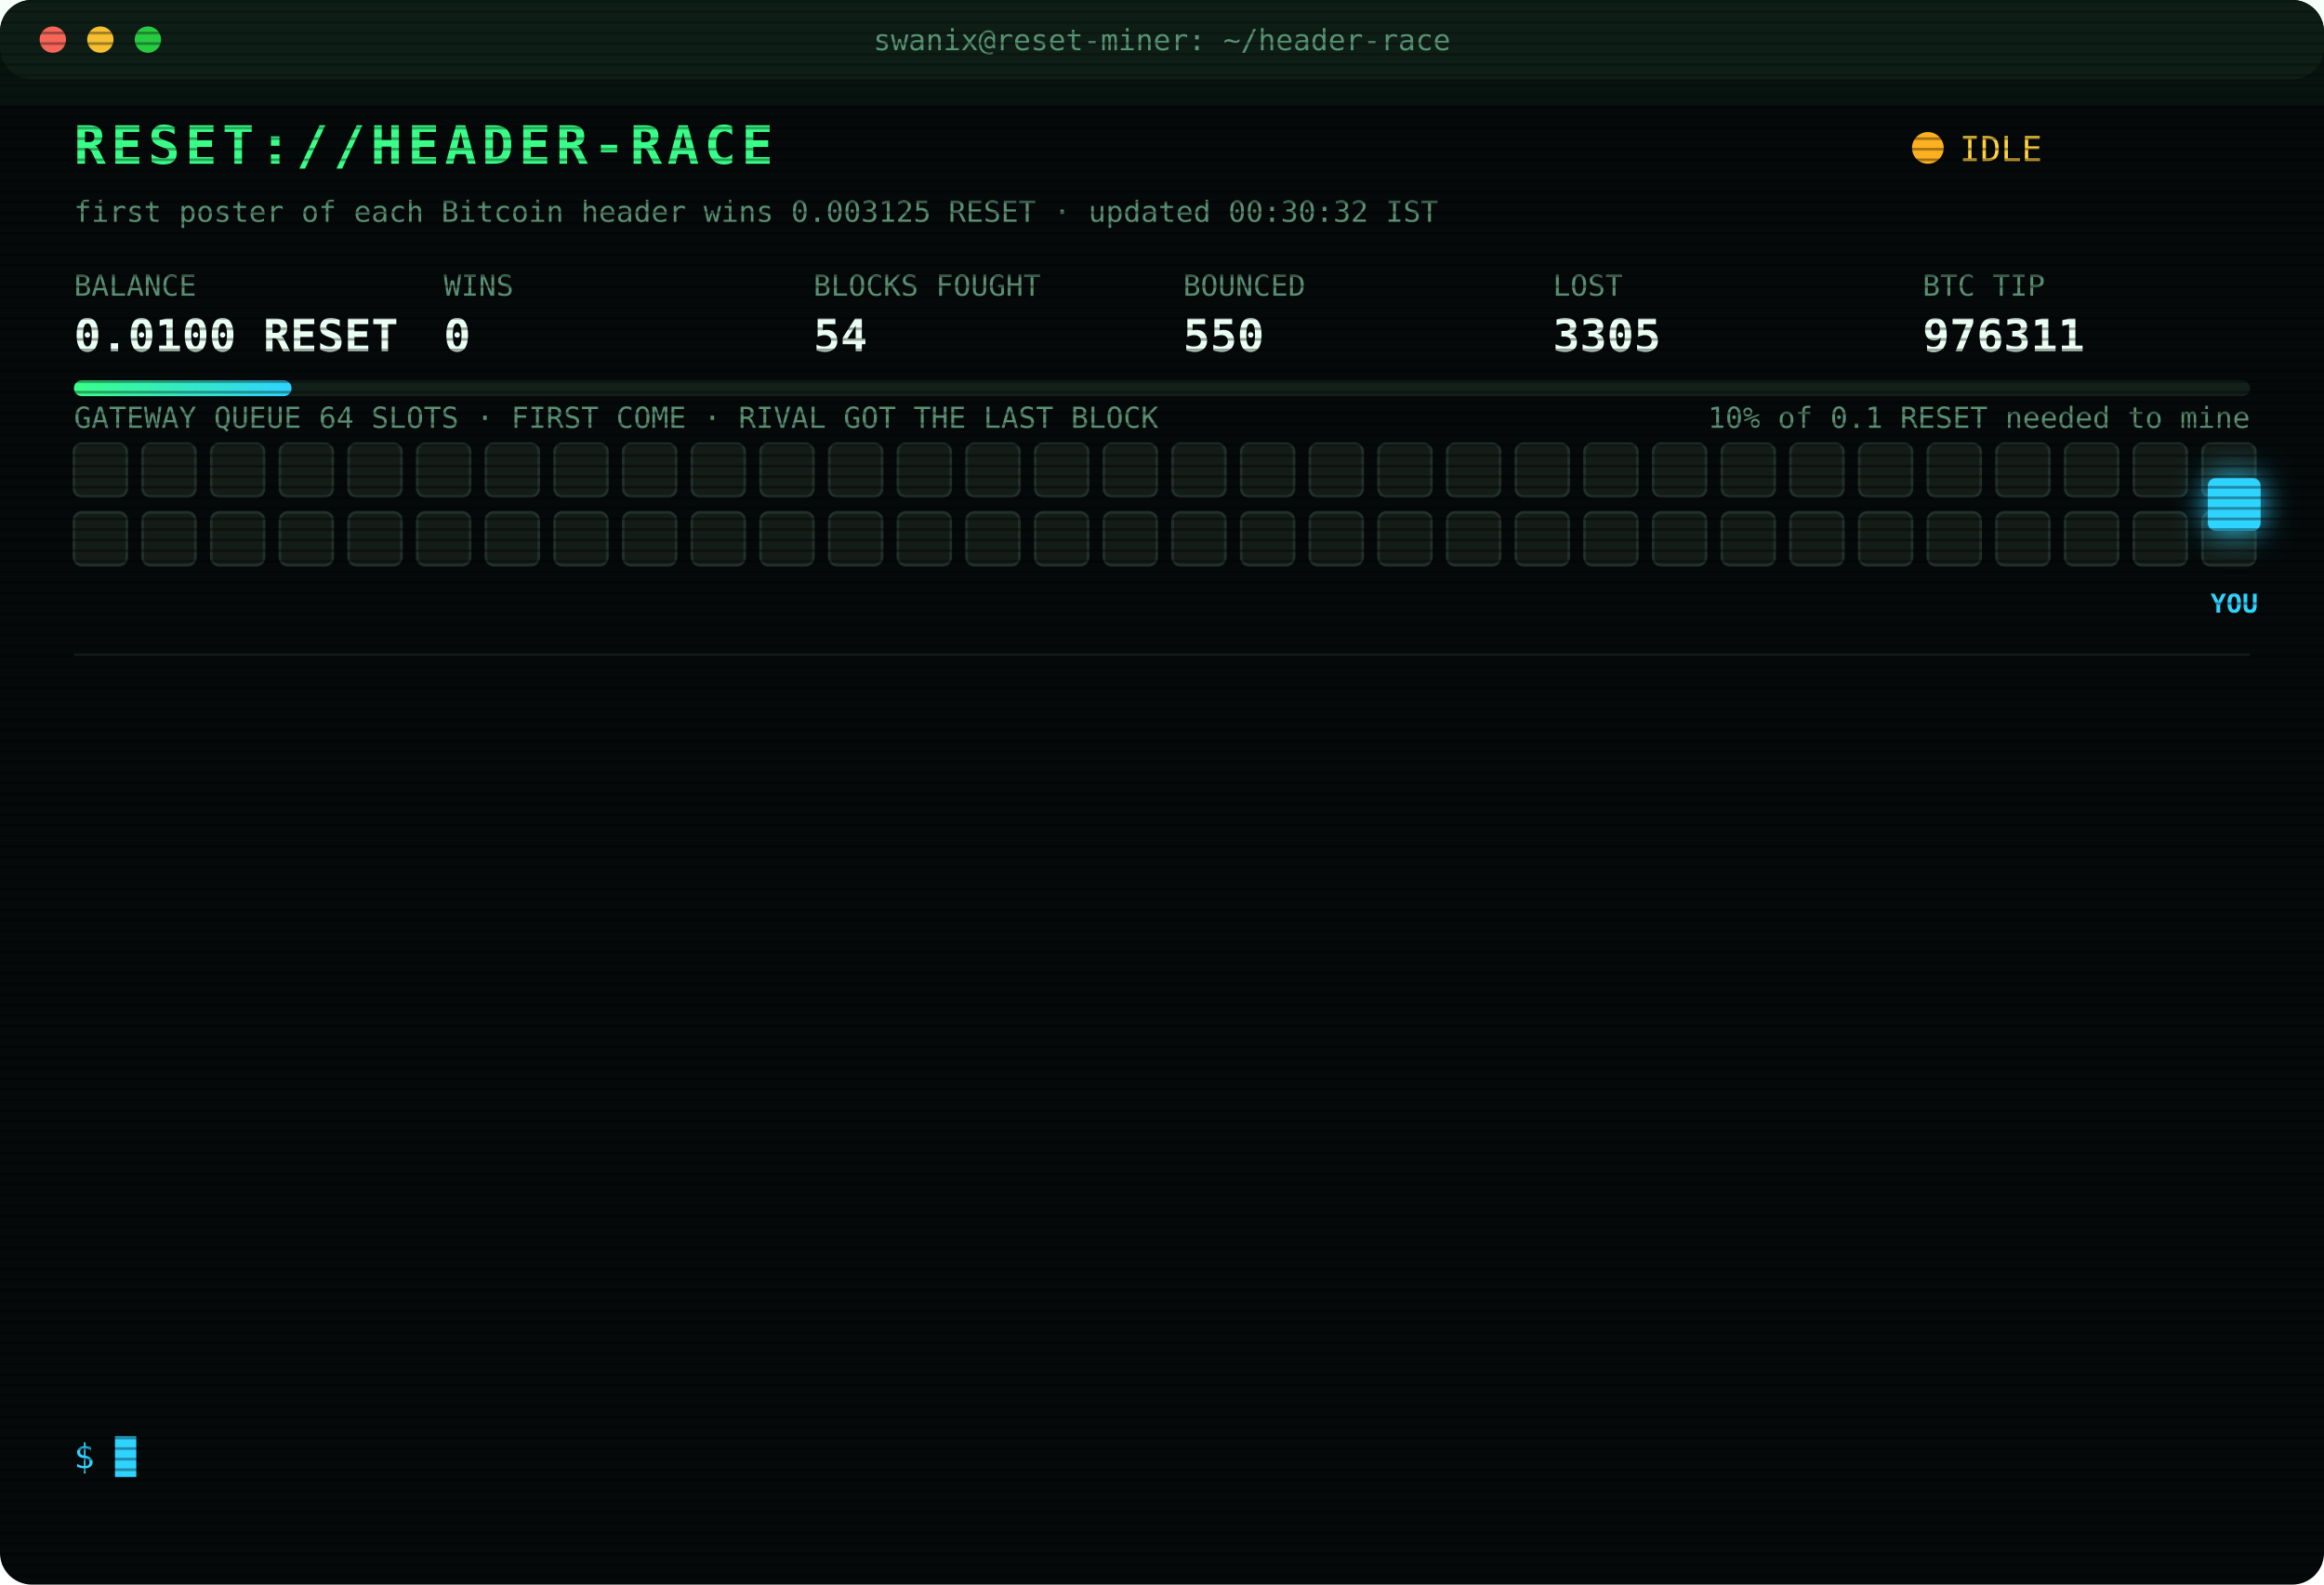
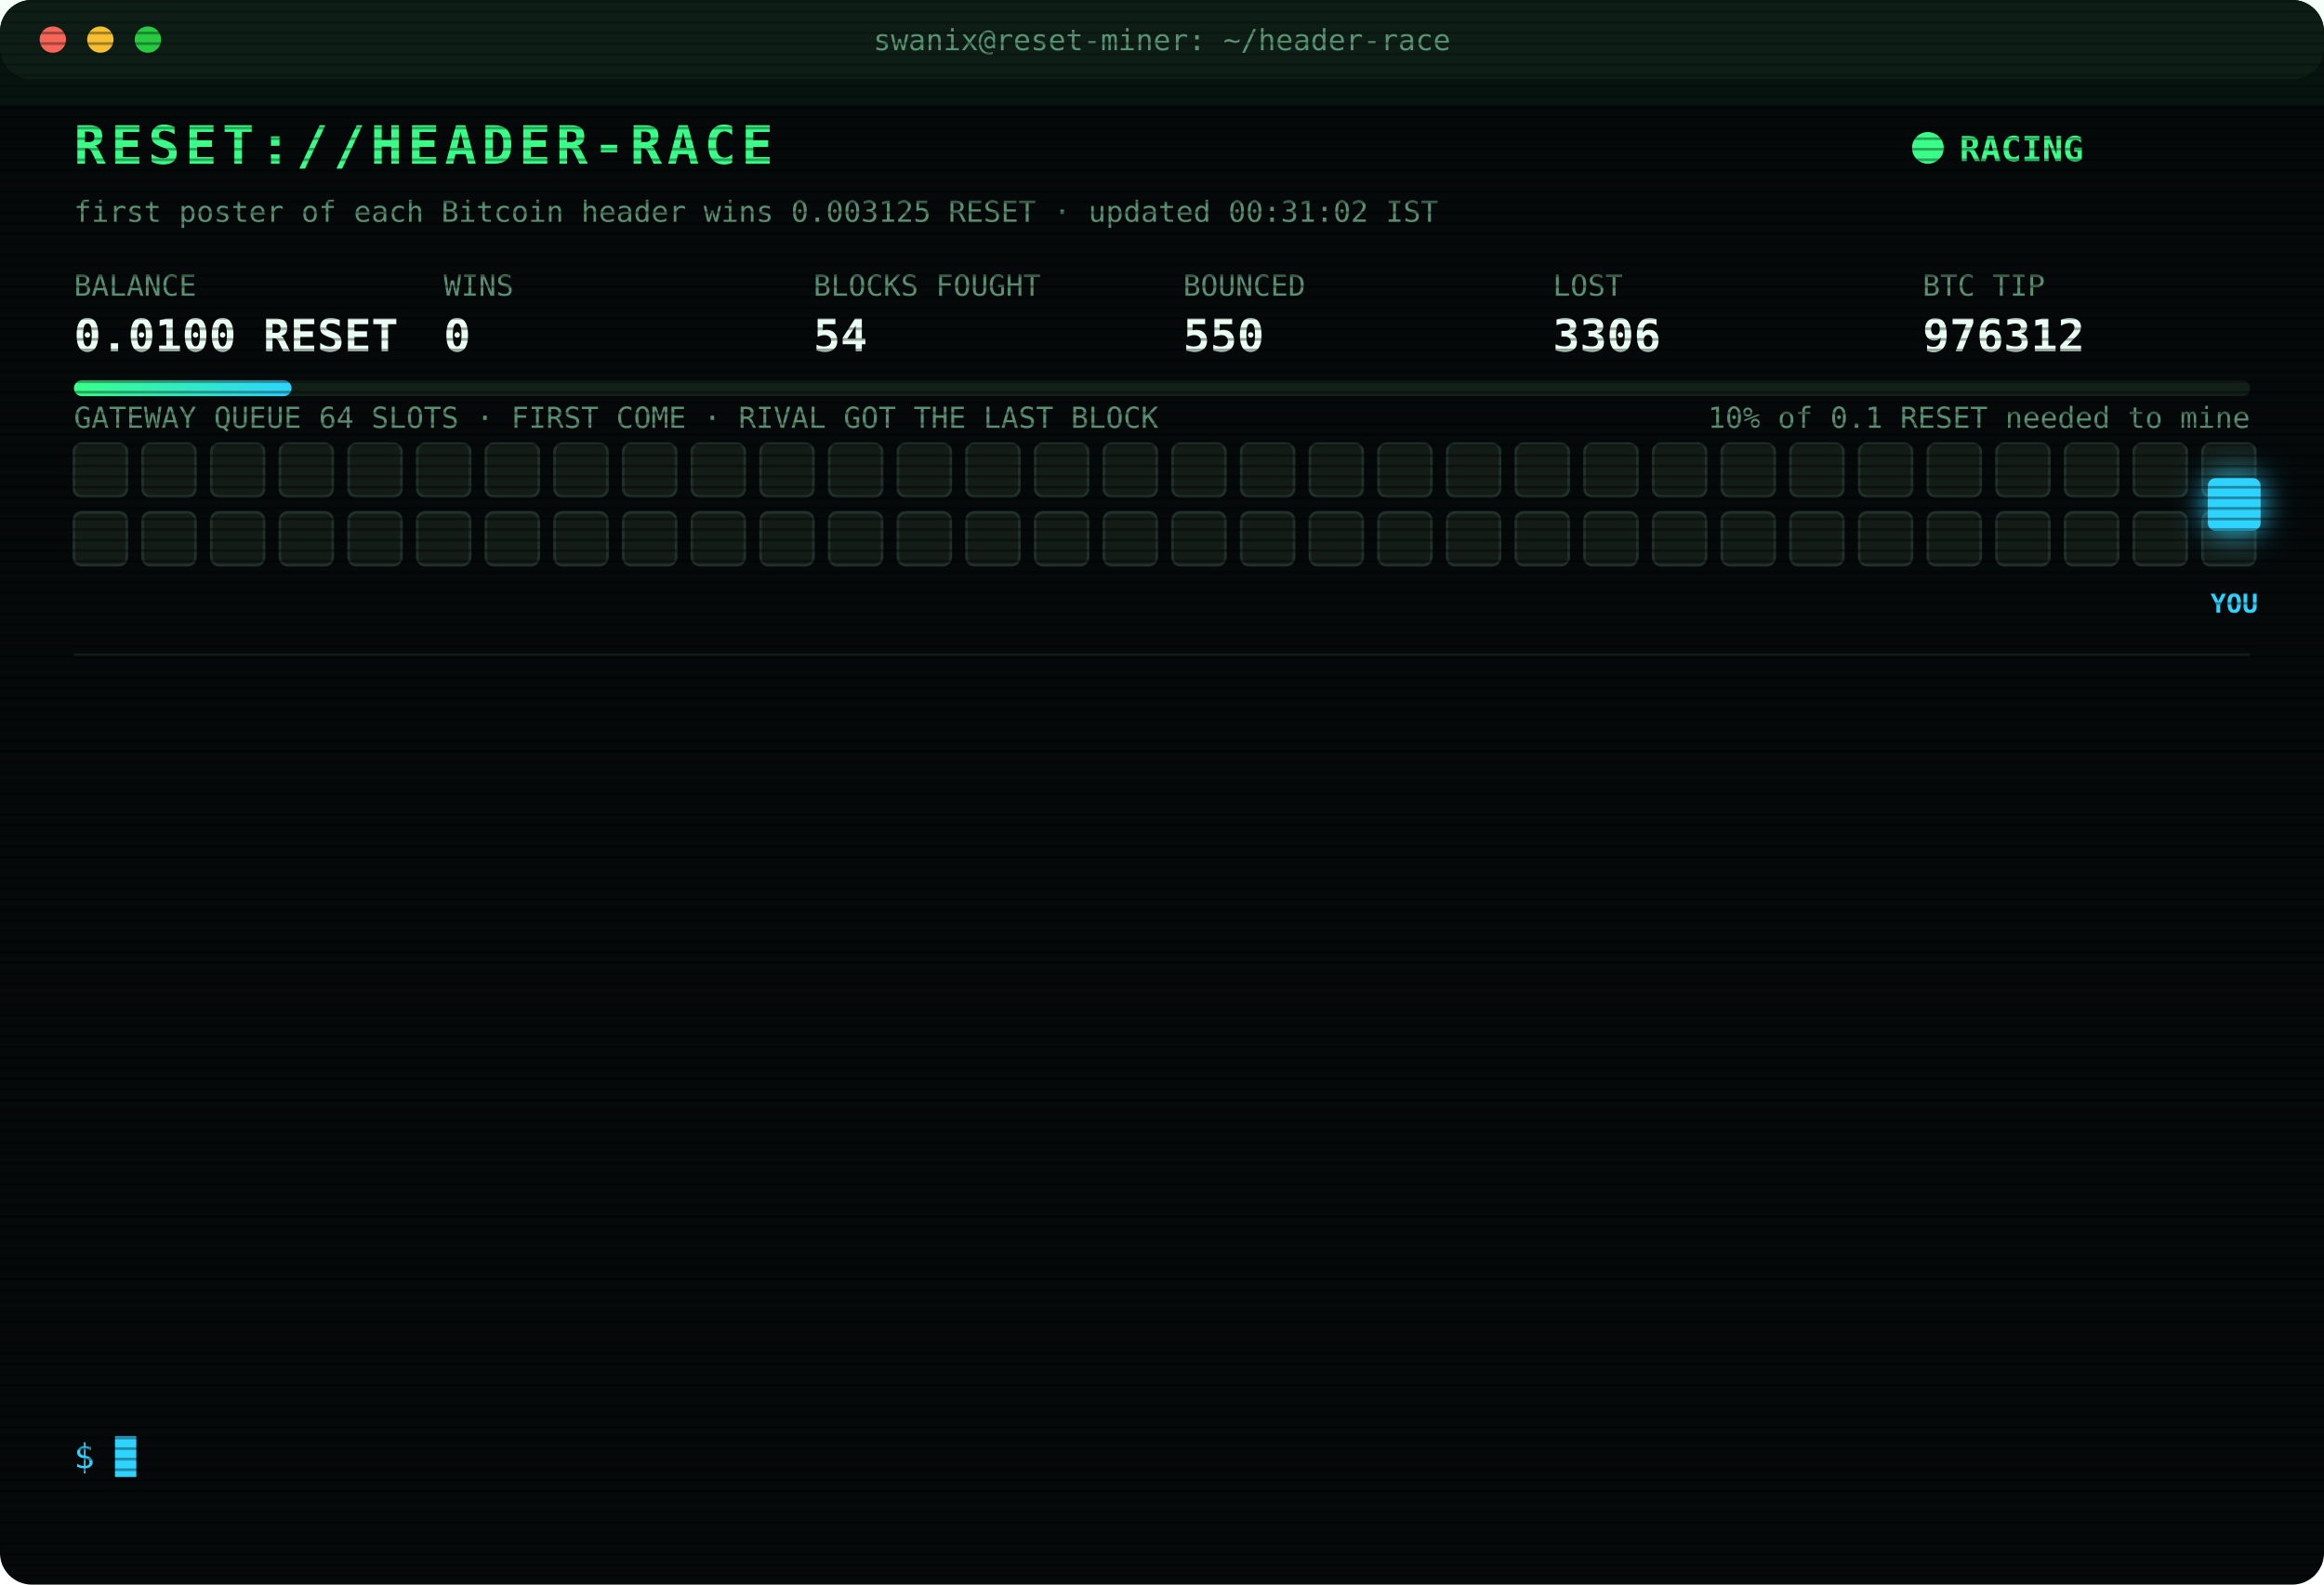
<svg xmlns="http://www.w3.org/2000/svg" width="880" height="600" viewBox="0 0 880 600" font-family="ui-monospace,SFMono-Regular,Menlo,Consolas,monospace">
  <style>
text{font-size:13px;fill:#7CFFB2}
.title{font-size:20px;font-weight:700;fill:#39FF88;letter-spacing:2px;animation:glitch 3s infinite steps(1)}
.sub{fill:#2fd3ff}.k{fill:#5a8f73;font-size:11px}.v{font-size:17px;font-weight:700;fill:#eafff3}
.ts{fill:#3f6b56}.boot{fill:#2fd3ff}.dim{fill:#5a8f73}.bad{fill:#ff4d6d}.warn{fill:#ffd23f}.mag{fill:#ff5cf0}.win{fill:#39FF88;font-weight:700}
.tag{font-size:10px;fill:#2fd3ff;font-weight:700}
.rival{fill:#26332c;stroke:#3c5a49;animation:jam 1.2s infinite alternate}
.idle{fill:#141c18;stroke:#22302a;animation:breathe 4s infinite}
.me{fill:#2fd3ff;filter:drop-shadow(0 0 6px #2fd3ff)}
.hover{animation:nudge 1.1s infinite ease-in-out}.bounce{animation:kick 1.4s infinite}
.ln{opacity:0;animation:in .4s forwards}
.cur{animation:blink 1s infinite steps(1)}
.scan{animation:scan 6s infinite linear}
.led{animation:blink 1.4s infinite}
@keyframes in{from{opacity:0;transform:translateX(-6px)}to{opacity:1;transform:none}}
@keyframes blink{50%{opacity:0}}
@keyframes jam{to{fill:#33463b}}
@keyframes breathe{50%{opacity:.4}}
@keyframes nudge{50%{transform:translateX(-10px)}}
@keyframes kick{0%,100%{transform:none}30%{transform:translateX(-14px)}55%{transform:translateX(10px) translateY(-6px)}}
@keyframes glitch{0%,92%{transform:none}93%{transform:translateX(2px);fill:#ff4d6d}95%{transform:translateX(-2px);fill:#2fd3ff}97%{transform:none}}
@keyframes scan{from{transform:translateY(-40px)}to{transform:translateY(600px)}}
</style>
  <defs>
    <pattern id="sl" width="4" height="4" patternUnits="userSpaceOnUse">
      <rect width="4" height="1" fill="#000" opacity=".35" />
    </pattern>
    <linearGradient id="bar">
      <stop offset="0" stop-color="#39FF88" />
      <stop offset="1" stop-color="#2fd3ff" />
    </linearGradient>
  </defs>
  <rect width="880" height="600" rx="12" fill="#05090a" />
  <rect width="880" height="30" rx="12" fill="#0d1512" />
  <circle cx="20" cy="15" r="5" fill="#ff5f57" />
  <circle cx="38" cy="15" r="5" fill="#febc2e" />
  <circle cx="56" cy="15" r="5" fill="#28c840" />
  <text x="440" y="19" text-anchor="middle" class="k">swanix@reset-miner: ~/header-race</text>
  <text x="28" y="62" class="title">RESET://HEADER-RACE</text>
-   <circle class="led" cx="730" cy="56" r="6" fill="#ffb020" />
-   <text x="742" y="61" class="warn">IDLE</text>
-   <text x="28" y="84" class="k">first poster of each Bitcoin header wins 0.003125 RESET · updated 00:30:32 IST</text>
+   <circle class="led" cx="730" cy="56" r="6" fill="#39FF88" />
+   <text x="742" y="61" class="win">RACING</text>
+   <text x="28" y="84" class="k">first poster of each Bitcoin header wins 0.003125 RESET · updated 00:31:02 IST</text>
  <text x="28" y="112" class="k">BALANCE</text>
  <text x="28" y="133" class="v">0.0100 RESET</text>
  <text x="168" y="112" class="k">WINS</text>
  <text x="168" y="133" class="v">0</text>
  <text x="308" y="112" class="k">BLOCKS FOUGHT</text>
  <text x="308" y="133" class="v">54</text>
  <text x="448" y="112" class="k">BOUNCED</text>
  <text x="448" y="133" class="v">550</text>
  <text x="588" y="112" class="k">LOST</text>
-   <text x="588" y="133" class="v">3305</text>
+   <text x="588" y="133" class="v">3306</text>
  <text x="728" y="112" class="k">BTC TIP</text>
-   <text x="728" y="133" class="v">976311</text>
+   <text x="728" y="133" class="v">976312</text>
  <rect x="28" y="144" width="824" height="6" rx="3" fill="#13201a" />
  <rect x="28" y="144" width="82.4" height="6" rx="3" fill="url(#bar)" />
  <text x="852" y="162" text-anchor="end" class="k">10% of 0.1 RESET needed to mine</text>
  <text x="28" y="162" class="k">GATEWAY QUEUE 64 SLOTS · FIRST COME · RIVAL GOT THE LAST BLOCK</text>
  <rect class="idle" x="28" y="168" width="20" height="20" rx="3" style="animation-delay:0.00s" />
  <rect class="idle" x="54" y="168" width="20" height="20" rx="3" style="animation-delay:0.05s" />
  <rect class="idle" x="80" y="168" width="20" height="20" rx="3" style="animation-delay:0.10s" />
  <rect class="idle" x="106" y="168" width="20" height="20" rx="3" style="animation-delay:0.15s" />
  <rect class="idle" x="132" y="168" width="20" height="20" rx="3" style="animation-delay:0.20s" />
  <rect class="idle" x="158" y="168" width="20" height="20" rx="3" style="animation-delay:0.25s" />
  <rect class="idle" x="184" y="168" width="20" height="20" rx="3" style="animation-delay:0.30s" />
  <rect class="idle" x="210" y="168" width="20" height="20" rx="3" style="animation-delay:0.35s" />
  <rect class="idle" x="236" y="168" width="20" height="20" rx="3" style="animation-delay:0.40s" />
  <rect class="idle" x="262" y="168" width="20" height="20" rx="3" style="animation-delay:0.45s" />
  <rect class="idle" x="288" y="168" width="20" height="20" rx="3" style="animation-delay:0.50s" />
  <rect class="idle" x="314" y="168" width="20" height="20" rx="3" style="animation-delay:0.55s" />
  <rect class="idle" x="340" y="168" width="20" height="20" rx="3" style="animation-delay:0.60s" />
  <rect class="idle" x="366" y="168" width="20" height="20" rx="3" style="animation-delay:0.65s" />
  <rect class="idle" x="392" y="168" width="20" height="20" rx="3" style="animation-delay:0.70s" />
  <rect class="idle" x="418" y="168" width="20" height="20" rx="3" style="animation-delay:0.75s" />
  <rect class="idle" x="444" y="168" width="20" height="20" rx="3" style="animation-delay:0.80s" />
  <rect class="idle" x="470" y="168" width="20" height="20" rx="3" style="animation-delay:0.85s" />
  <rect class="idle" x="496" y="168" width="20" height="20" rx="3" style="animation-delay:0.90s" />
  <rect class="idle" x="522" y="168" width="20" height="20" rx="3" style="animation-delay:0.95s" />
  <rect class="idle" x="548" y="168" width="20" height="20" rx="3" style="animation-delay:1.00s" />
  <rect class="idle" x="574" y="168" width="20" height="20" rx="3" style="animation-delay:1.05s" />
  <rect class="idle" x="600" y="168" width="20" height="20" rx="3" style="animation-delay:1.10s" />
  <rect class="idle" x="626" y="168" width="20" height="20" rx="3" style="animation-delay:1.15s" />
  <rect class="idle" x="652" y="168" width="20" height="20" rx="3" style="animation-delay:1.20s" />
  <rect class="idle" x="678" y="168" width="20" height="20" rx="3" style="animation-delay:1.25s" />
  <rect class="idle" x="704" y="168" width="20" height="20" rx="3" style="animation-delay:1.30s" />
  <rect class="idle" x="730" y="168" width="20" height="20" rx="3" style="animation-delay:1.35s" />
  <rect class="idle" x="756" y="168" width="20" height="20" rx="3" style="animation-delay:1.40s" />
  <rect class="idle" x="782" y="168" width="20" height="20" rx="3" style="animation-delay:1.45s" />
  <rect class="idle" x="808" y="168" width="20" height="20" rx="3" style="animation-delay:1.50s" />
  <rect class="idle" x="834" y="168" width="20" height="20" rx="3" style="animation-delay:1.55s" />
  <rect class="idle" x="28" y="194" width="20" height="20" rx="3" style="animation-delay:1.60s" />
  <rect class="idle" x="54" y="194" width="20" height="20" rx="3" style="animation-delay:1.65s" />
  <rect class="idle" x="80" y="194" width="20" height="20" rx="3" style="animation-delay:1.70s" />
  <rect class="idle" x="106" y="194" width="20" height="20" rx="3" style="animation-delay:1.75s" />
  <rect class="idle" x="132" y="194" width="20" height="20" rx="3" style="animation-delay:1.80s" />
  <rect class="idle" x="158" y="194" width="20" height="20" rx="3" style="animation-delay:1.85s" />
  <rect class="idle" x="184" y="194" width="20" height="20" rx="3" style="animation-delay:1.90s" />
  <rect class="idle" x="210" y="194" width="20" height="20" rx="3" style="animation-delay:1.95s" />
  <rect class="idle" x="236" y="194" width="20" height="20" rx="3" style="animation-delay:2.00s" />
  <rect class="idle" x="262" y="194" width="20" height="20" rx="3" style="animation-delay:2.05s" />
  <rect class="idle" x="288" y="194" width="20" height="20" rx="3" style="animation-delay:2.10s" />
  <rect class="idle" x="314" y="194" width="20" height="20" rx="3" style="animation-delay:2.15s" />
  <rect class="idle" x="340" y="194" width="20" height="20" rx="3" style="animation-delay:2.20s" />
  <rect class="idle" x="366" y="194" width="20" height="20" rx="3" style="animation-delay:2.25s" />
  <rect class="idle" x="392" y="194" width="20" height="20" rx="3" style="animation-delay:2.30s" />
  <rect class="idle" x="418" y="194" width="20" height="20" rx="3" style="animation-delay:2.35s" />
  <rect class="idle" x="444" y="194" width="20" height="20" rx="3" style="animation-delay:2.40s" />
  <rect class="idle" x="470" y="194" width="20" height="20" rx="3" style="animation-delay:2.45s" />
  <rect class="idle" x="496" y="194" width="20" height="20" rx="3" style="animation-delay:2.50s" />
  <rect class="idle" x="522" y="194" width="20" height="20" rx="3" style="animation-delay:2.55s" />
  <rect class="idle" x="548" y="194" width="20" height="20" rx="3" style="animation-delay:2.60s" />
  <rect class="idle" x="574" y="194" width="20" height="20" rx="3" style="animation-delay:2.65s" />
  <rect class="idle" x="600" y="194" width="20" height="20" rx="3" style="animation-delay:2.70s" />
  <rect class="idle" x="626" y="194" width="20" height="20" rx="3" style="animation-delay:2.75s" />
  <rect class="idle" x="652" y="194" width="20" height="20" rx="3" style="animation-delay:2.80s" />
  <rect class="idle" x="678" y="194" width="20" height="20" rx="3" style="animation-delay:2.85s" />
  <rect class="idle" x="704" y="194" width="20" height="20" rx="3" style="animation-delay:2.90s" />
  <rect class="idle" x="730" y="194" width="20" height="20" rx="3" style="animation-delay:2.95s" />
  <rect class="idle" x="756" y="194" width="20" height="20" rx="3" style="animation-delay:3.00s" />
  <rect class="idle" x="782" y="194" width="20" height="20" rx="3" style="animation-delay:3.05s" />
  <rect class="idle" x="808" y="194" width="20" height="20" rx="3" style="animation-delay:3.10s" />
  <rect class="idle" x="834" y="194" width="20" height="20" rx="3" style="animation-delay:3.15s" />
  <g class="hover">
    <rect class="me" x="836" y="181" width="20" height="20" rx="3" />
    <text class="tag" x="846" y="232" text-anchor="middle">YOU</text>
  </g>
  <line x1="28" x2="852" y1="248" y2="248" stroke="#13201a" />
  <g class="ln" style="animation-delay:0.40s">
-     <text x="28" y="270" class="ts">21:36:54</text>
-     <text x="104" y="270" class="bad">[LOST] #976298 taken by a rival miner</text>
+     <text x="28" y="270" class="ts">21:37:20</text>
+     <text x="104" y="270" class="bad">[LOST] #976299 taken by a rival miner</text>
  </g>
  <g class="ln" style="animation-delay:0.65s">
-     <text x="28" y="292" class="ts">21:37:20</text>
-     <text x="104" y="292" class="bad">[LOST] #976299 taken by a rival miner</text>
+     <text x="28" y="292" class="ts">21:55:03</text>
+     <text x="104" y="292" class="bad">[LOST] #976300 taken by a rival miner</text>
  </g>
  <g class="ln" style="animation-delay:0.90s">
-     <text x="28" y="314" class="ts">21:55:03</text>
-     <text x="104" y="314" class="bad">[LOST] #976300 taken by a rival miner</text>
+     <text x="28" y="314" class="ts">22:07:18</text>
+     <text x="104" y="314" class="bad">[LOST] #976302 taken by a rival miner</text>
  </g>
  <g class="ln" style="animation-delay:1.15s">
-     <text x="28" y="336" class="ts">22:07:18</text>
-     <text x="104" y="336" class="bad">[LOST] #976302 taken by a rival miner</text>
+     <text x="28" y="336" class="ts">22:10:30</text>
+     <text x="104" y="336" class="bad">[LOST] #976303 taken by a rival miner</text>
  </g>
  <g class="ln" style="animation-delay:1.40s">
-     <text x="28" y="358" class="ts">22:10:30</text>
-     <text x="104" y="358" class="bad">[LOST] #976303 taken by a rival miner</text>
+     <text x="28" y="358" class="ts">22:16:30</text>
+     <text x="104" y="358" class="bad">[LOST] #976304 taken by a rival miner</text>
  </g>
  <g class="ln" style="animation-delay:1.65s">
-     <text x="28" y="380" class="ts">22:16:30</text>
-     <text x="104" y="380" class="bad">[LOST] #976304 taken by a rival miner</text>
+     <text x="28" y="380" class="ts">22:30:16</text>
+     <text x="104" y="380" class="bad">[LOST] #976305 taken by a rival miner</text>
  </g>
  <g class="ln" style="animation-delay:1.90s">
-     <text x="28" y="402" class="ts">22:30:16</text>
-     <text x="104" y="402" class="bad">[LOST] #976305 taken by a rival miner</text>
+     <text x="28" y="402" class="ts">22:41:06</text>
+     <text x="104" y="402" class="bad">[LOST] #976306 taken by a rival miner</text>
  </g>
  <g class="ln" style="animation-delay:2.15s">
-     <text x="28" y="424" class="ts">22:41:06</text>
-     <text x="104" y="424" class="bad">[LOST] #976306 taken by a rival miner</text>
+     <text x="28" y="424" class="ts">23:14:08</text>
+     <text x="104" y="424" class="bad">[LOST] #976307 taken by a rival miner</text>
  </g>
  <g class="ln" style="animation-delay:2.40s">
-     <text x="28" y="446" class="ts">23:14:08</text>
-     <text x="104" y="446" class="bad">[LOST] #976307 taken by a rival miner</text>
+     <text x="28" y="446" class="ts">23:28:37</text>
+     <text x="104" y="446" class="bad">[LOST] #976308 taken by a rival miner</text>
  </g>
  <g class="ln" style="animation-delay:2.65s">
-     <text x="28" y="468" class="ts">23:28:37</text>
-     <text x="104" y="468" class="bad">[LOST] #976308 taken by a rival miner</text>
+     <text x="28" y="468" class="ts">23:31:09</text>
+     <text x="104" y="468" class="bad">[LOST] #976309 taken by a rival miner</text>
  </g>
  <g class="ln" style="animation-delay:2.90s">
-     <text x="28" y="490" class="ts">23:31:09</text>
-     <text x="104" y="490" class="bad">[LOST] #976309 taken by a rival miner</text>
+     <text x="28" y="490" class="ts">23:46:10</text>
+     <text x="104" y="490" class="bad">[LOST] #976310 taken by a rival miner</text>
  </g>
  <g class="ln" style="animation-delay:3.15s">
-     <text x="28" y="512" class="ts">23:46:10</text>
-     <text x="104" y="512" class="bad">[LOST] #976310 taken by a rival miner</text>
+     <text x="28" y="512" class="ts">00:03:41</text>
+     <text x="104" y="512" class="bad">[LOST] #976311 taken by a rival miner</text>
  </g>
  <g class="ln" style="animation-delay:3.40s">
-     <text x="28" y="534" class="ts">00:03:41</text>
-     <text x="104" y="534" class="bad">[LOST] #976311 taken by a rival miner</text>
+     <text x="28" y="534" class="ts">00:31:02</text>
+     <text x="104" y="534" class="bad">[LOST] #976312 taken by a rival miner</text>
  </g>
  <text x="28" y="556" class="sub">$ <tspan class="cur">█</tspan>
  </text>
  <rect width="880" height="600" rx="12" fill="url(#sl)" pointer-events="none" />
  <rect class="scan" width="880" height="40" fill="#39FF88" opacity=".04" />
</svg>
